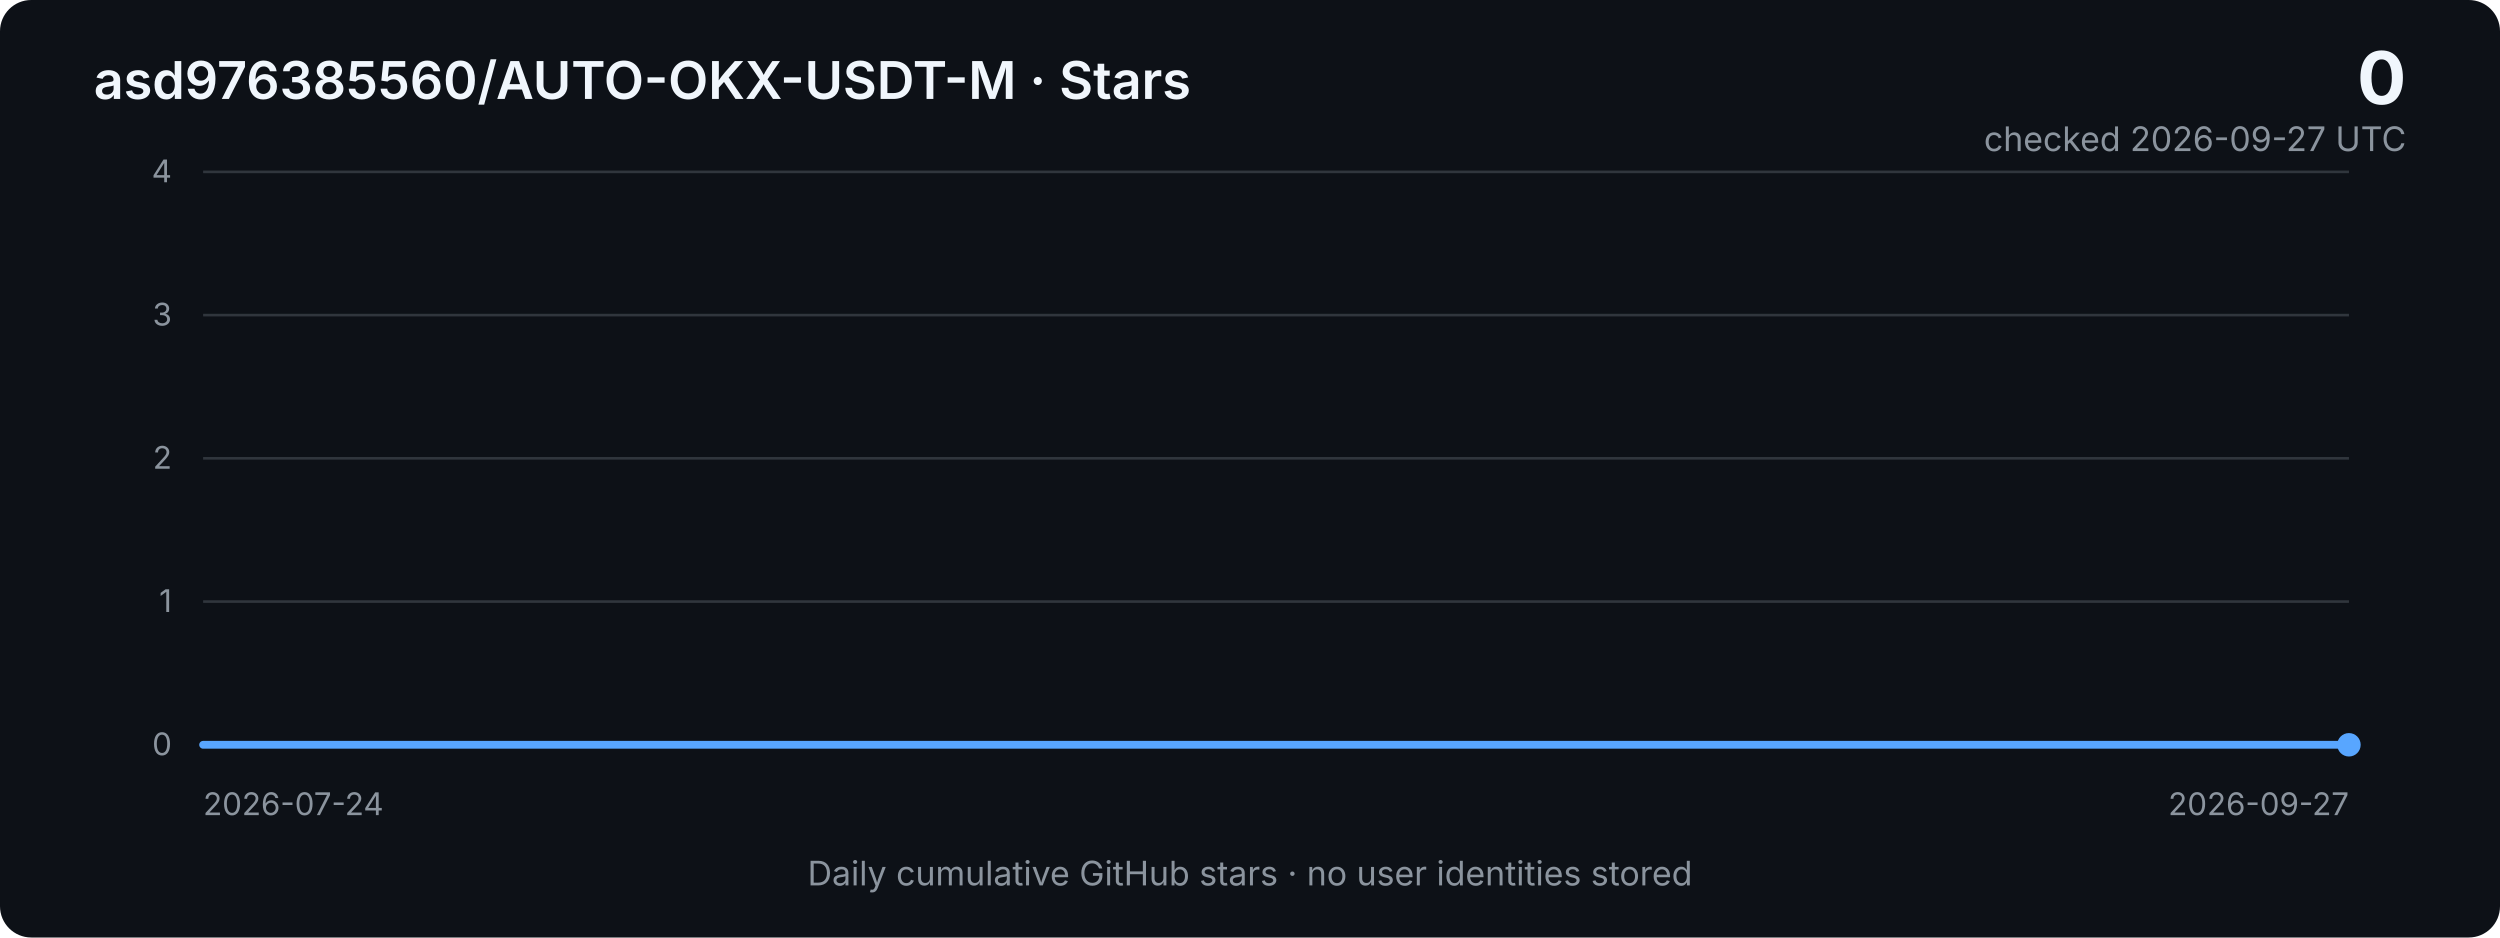
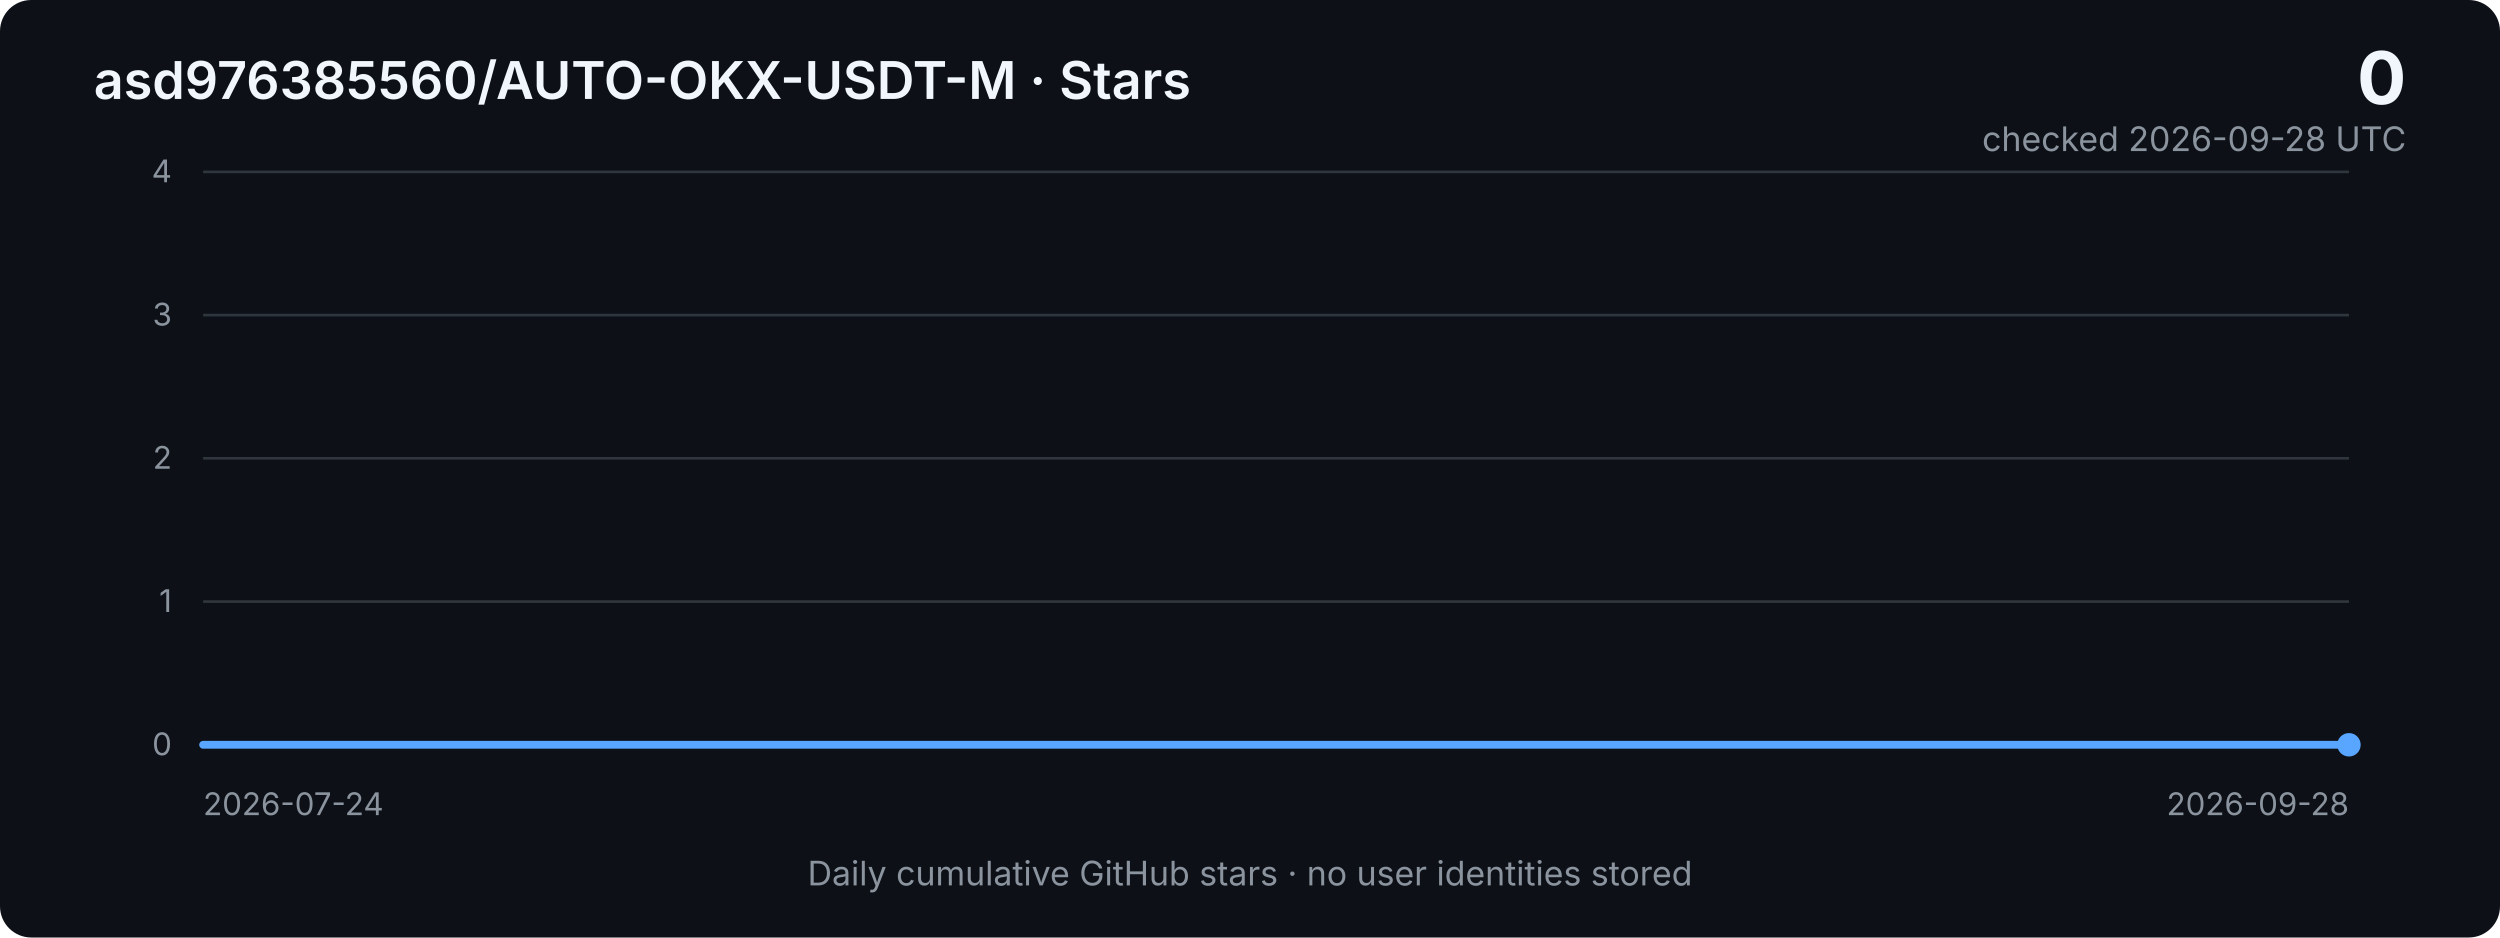
<svg xmlns="http://www.w3.org/2000/svg" width="960" height="360" viewBox="0 0 960 360" role="img" aria-labelledby="title desc">
  <defs>
    <linearGradient id="area" x1="0" x2="0" y1="0" y2="1">
      <stop offset="0%" stop-color="#2f81f7" stop-opacity="0.40" />
      <stop offset="100%" stop-color="#2f81f7" stop-opacity="0.03" />
    </linearGradient>
    <style>
      .bg { fill: #0d1117; }
      .grid { stroke: #30363d; stroke-width: 1; }
      .axis { fill: #8b949e; font: 12px -apple-system, BlinkMacSystemFont, "Segoe UI", sans-serif; }
      .title { fill: #f0f6fc; font: 600 20px -apple-system, BlinkMacSystemFont, "Segoe UI", sans-serif; }
      .metric { fill: #f0f6fc; font: 700 28px -apple-system, BlinkMacSystemFont, "Segoe UI", sans-serif; }
      .subtle { fill: #8b949e; font: 13px -apple-system, BlinkMacSystemFont, "Segoe UI", sans-serif; }
      .line { fill: none; stroke: #58a6ff; stroke-width: 3; stroke-linejoin: round; stroke-linecap: round; }
      .area { fill: url(#area); }
    </style>
  </defs>
  <rect class="bg" width="960" height="360" rx="12" />
  <text x="36" y="38" class="title">asd976385560/AUTO-OKX-USDT-M · Stars</text>
  <text x="924" y="40" text-anchor="end" class="metric">0</text>
-   <text x="924" y="58" text-anchor="end" class="subtle">checked 2026-09-27 UTC</text>
+   <text x="924" y="58" text-anchor="end" class="subtle">checked 2026-09-28 UTC</text>
  <line x1="78" y1="66.0" x2="902" y2="66.0" class="grid" />
  <text x="66" y="70.0" text-anchor="end" class="axis">4</text>
  <line x1="78" y1="121.0" x2="902" y2="121.0" class="grid" />
  <text x="66" y="125.0" text-anchor="end" class="axis">3</text>
  <line x1="78" y1="176.0" x2="902" y2="176.0" class="grid" />
  <text x="66" y="180.0" text-anchor="end" class="axis">2</text>
  <line x1="78" y1="231.0" x2="902" y2="231.0" class="grid" />
  <text x="66" y="235.0" text-anchor="end" class="axis">1</text>
  <line x1="78" y1="286.0" x2="902" y2="286.0" class="grid" />
  <text x="66" y="290.0" text-anchor="end" class="axis">0</text>
-   <polygon class="area" points="78,286 78.0,286.0 90.7,286.0 103.4,286.0 116.0,286.0 128.7,286.0 141.4,286.0 154.1,286.0 166.7,286.0 179.4,286.0 192.1,286.0 204.8,286.0 217.4,286.0 230.1,286.0 242.8,286.0 255.5,286.0 268.2,286.0 280.8,286.0 293.5,286.0 306.2,286.0 318.9,286.0 331.5,286.0 344.2,286.0 356.9,286.0 369.6,286.0 382.2,286.0 394.9,286.0 407.6,286.0 420.3,286.0 433.0,286.0 445.6,286.0 458.3,286.0 471.0,286.0 483.7,286.0 496.3,286.0 509.0,286.0 521.7,286.0 534.4,286.0 547.0,286.0 559.7,286.0 572.4,286.0 585.1,286.0 597.8,286.0 610.4,286.0 623.1,286.0 635.8,286.0 648.5,286.0 661.1,286.0 673.8,286.0 686.5,286.0 699.2,286.0 711.8,286.0 724.5,286.0 737.2,286.0 749.9,286.0 762.6,286.0 775.2,286.0 787.9,286.0 800.6,286.0 813.3,286.0 825.9,286.0 838.6,286.0 851.3,286.0 864.0,286.0 876.6,286.0 889.3,286.0 902.0,286.0 902,286" />
-   <polyline class="line" points="78.0,286.0 90.7,286.0 103.4,286.0 116.0,286.0 128.7,286.0 141.4,286.0 154.1,286.0 166.7,286.0 179.4,286.0 192.1,286.0 204.8,286.0 217.4,286.0 230.1,286.0 242.8,286.0 255.5,286.0 268.2,286.0 280.8,286.0 293.5,286.0 306.2,286.0 318.9,286.0 331.5,286.0 344.2,286.0 356.9,286.0 369.6,286.0 382.2,286.0 394.9,286.0 407.6,286.0 420.3,286.0 433.0,286.0 445.6,286.0 458.3,286.0 471.0,286.0 483.7,286.0 496.3,286.0 509.0,286.0 521.7,286.0 534.4,286.0 547.0,286.0 559.7,286.0 572.4,286.0 585.1,286.0 597.8,286.0 610.4,286.0 623.1,286.0 635.8,286.0 648.5,286.0 661.1,286.0 673.8,286.0 686.5,286.0 699.2,286.0 711.8,286.0 724.5,286.0 737.2,286.0 749.9,286.0 762.6,286.0 775.2,286.0 787.9,286.0 800.6,286.0 813.3,286.0 825.9,286.0 838.6,286.0 851.3,286.0 864.0,286.0 876.6,286.0 889.3,286.0 902.0,286.0" />
+   <polygon class="area" points="78,286 78.0,286.0 90.5,286.0 103.0,286.0 115.5,286.0 127.9,286.0 140.4,286.0 152.9,286.0 165.4,286.0 177.9,286.0 190.4,286.0 202.8,286.0 215.3,286.0 227.8,286.0 240.3,286.0 252.8,286.0 265.3,286.0 277.8,286.0 290.2,286.0 302.7,286.0 315.2,286.0 327.7,286.0 340.2,286.0 352.7,286.0 365.2,286.0 377.6,286.0 390.1,286.0 402.6,286.0 415.1,286.0 427.6,286.0 440.1,286.0 452.5,286.0 465.0,286.0 477.5,286.0 490.0,286.0 502.5,286.0 515.0,286.0 527.5,286.0 539.9,286.0 552.4,286.0 564.9,286.0 577.4,286.0 589.9,286.0 602.4,286.0 614.8,286.0 627.3,286.0 639.8,286.0 652.3,286.0 664.8,286.0 677.3,286.0 689.8,286.0 702.2,286.0 714.7,286.0 727.2,286.0 739.7,286.0 752.2,286.0 764.7,286.0 777.2,286.0 789.6,286.0 802.1,286.0 814.6,286.0 827.1,286.0 839.6,286.0 852.1,286.0 864.5,286.0 877.0,286.0 889.5,286.0 902.0,286.0 902,286" />
+   <polyline class="line" points="78.0,286.0 90.5,286.0 103.0,286.0 115.5,286.0 127.9,286.0 140.4,286.0 152.9,286.0 165.4,286.0 177.9,286.0 190.4,286.0 202.8,286.0 215.3,286.0 227.8,286.0 240.3,286.0 252.8,286.0 265.3,286.0 277.8,286.0 290.2,286.0 302.7,286.0 315.2,286.0 327.7,286.0 340.2,286.0 352.7,286.0 365.2,286.0 377.6,286.0 390.1,286.0 402.6,286.0 415.1,286.0 427.6,286.0 440.1,286.0 452.5,286.0 465.0,286.0 477.5,286.0 490.0,286.0 502.5,286.0 515.0,286.0 527.5,286.0 539.9,286.0 552.4,286.0 564.9,286.0 577.4,286.0 589.9,286.0 602.4,286.0 614.8,286.0 627.3,286.0 639.8,286.0 652.3,286.0 664.8,286.0 677.3,286.0 689.8,286.0 702.2,286.0 714.7,286.0 727.2,286.0 739.7,286.0 752.2,286.0 764.7,286.0 777.2,286.0 789.6,286.0 802.1,286.0 814.6,286.0 827.1,286.0 839.6,286.0 852.1,286.0 864.5,286.0 877.0,286.0 889.5,286.0 902.0,286.0" />
  <circle cx="902.0" cy="286.0" r="4.5" fill="#58a6ff" />
  <text x="78" y="313" class="axis">2026-07-24</text>
-   <text x="902" y="313" text-anchor="end" class="axis">2026-09-27</text>
+   <text x="902" y="313" text-anchor="end" class="axis">2026-09-28</text>
  <text x="480" y="340" text-anchor="middle" class="subtle">Daily cumulative GitHub stars · no user identities stored</text>
</svg>
